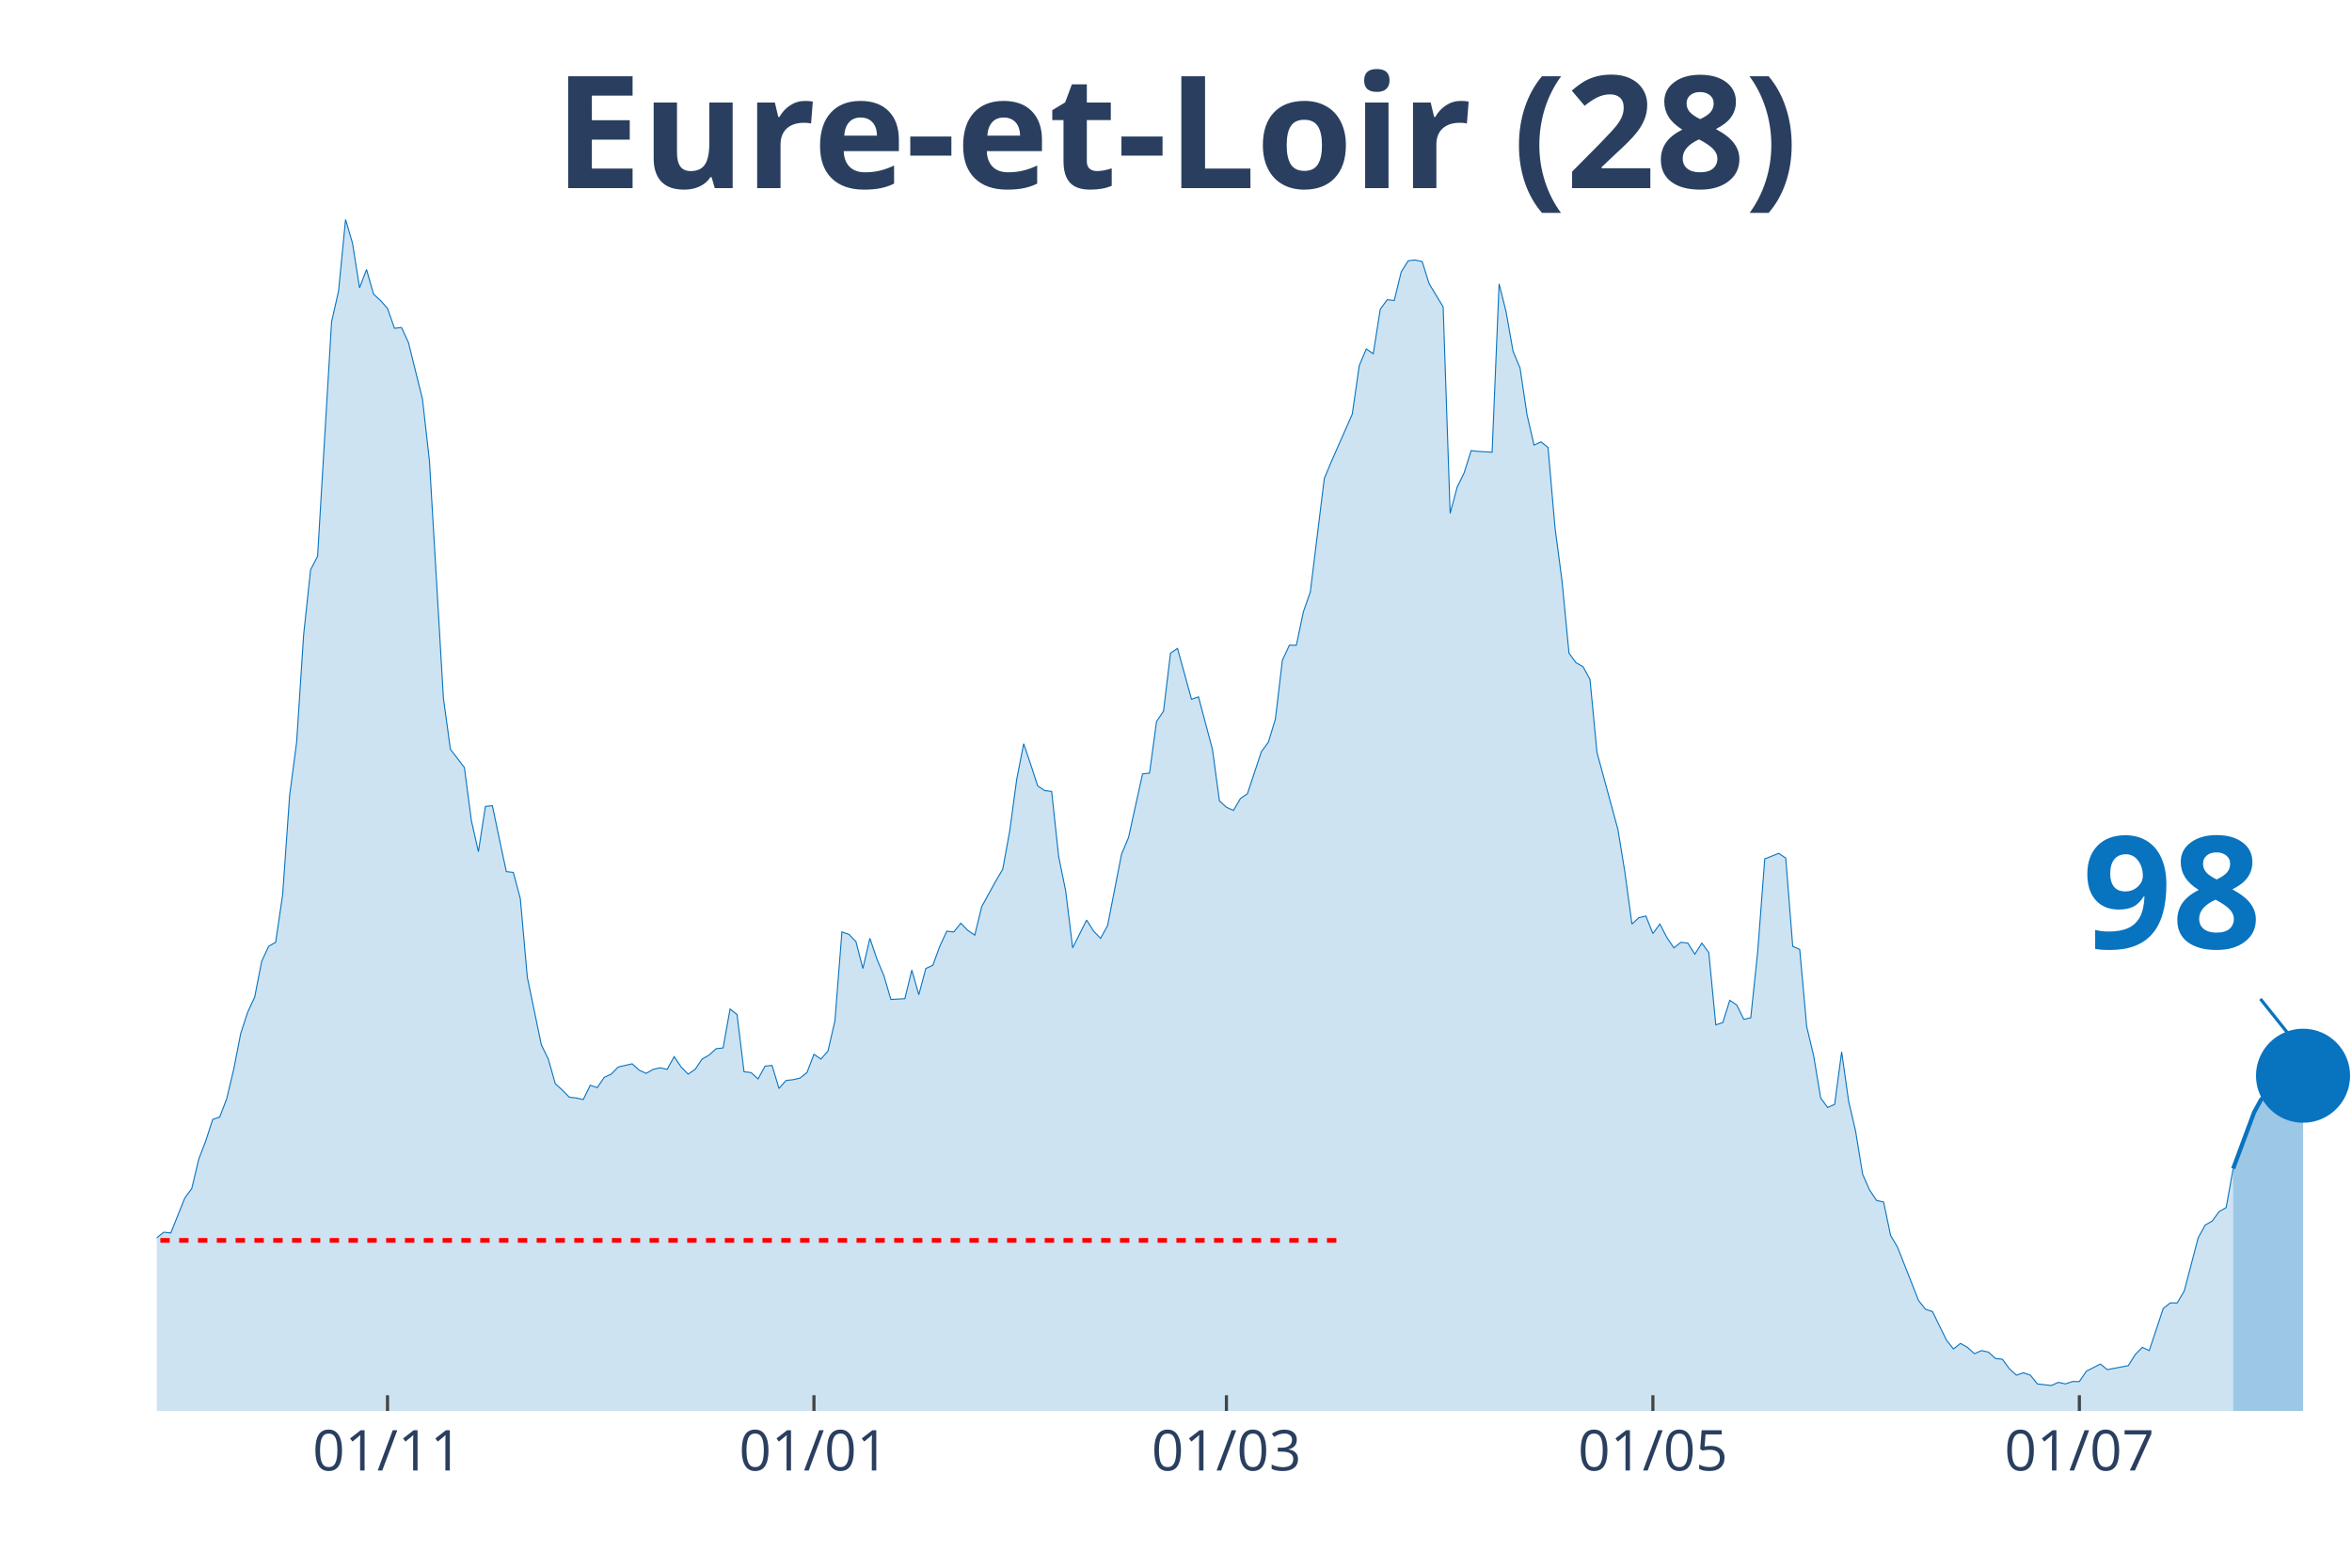
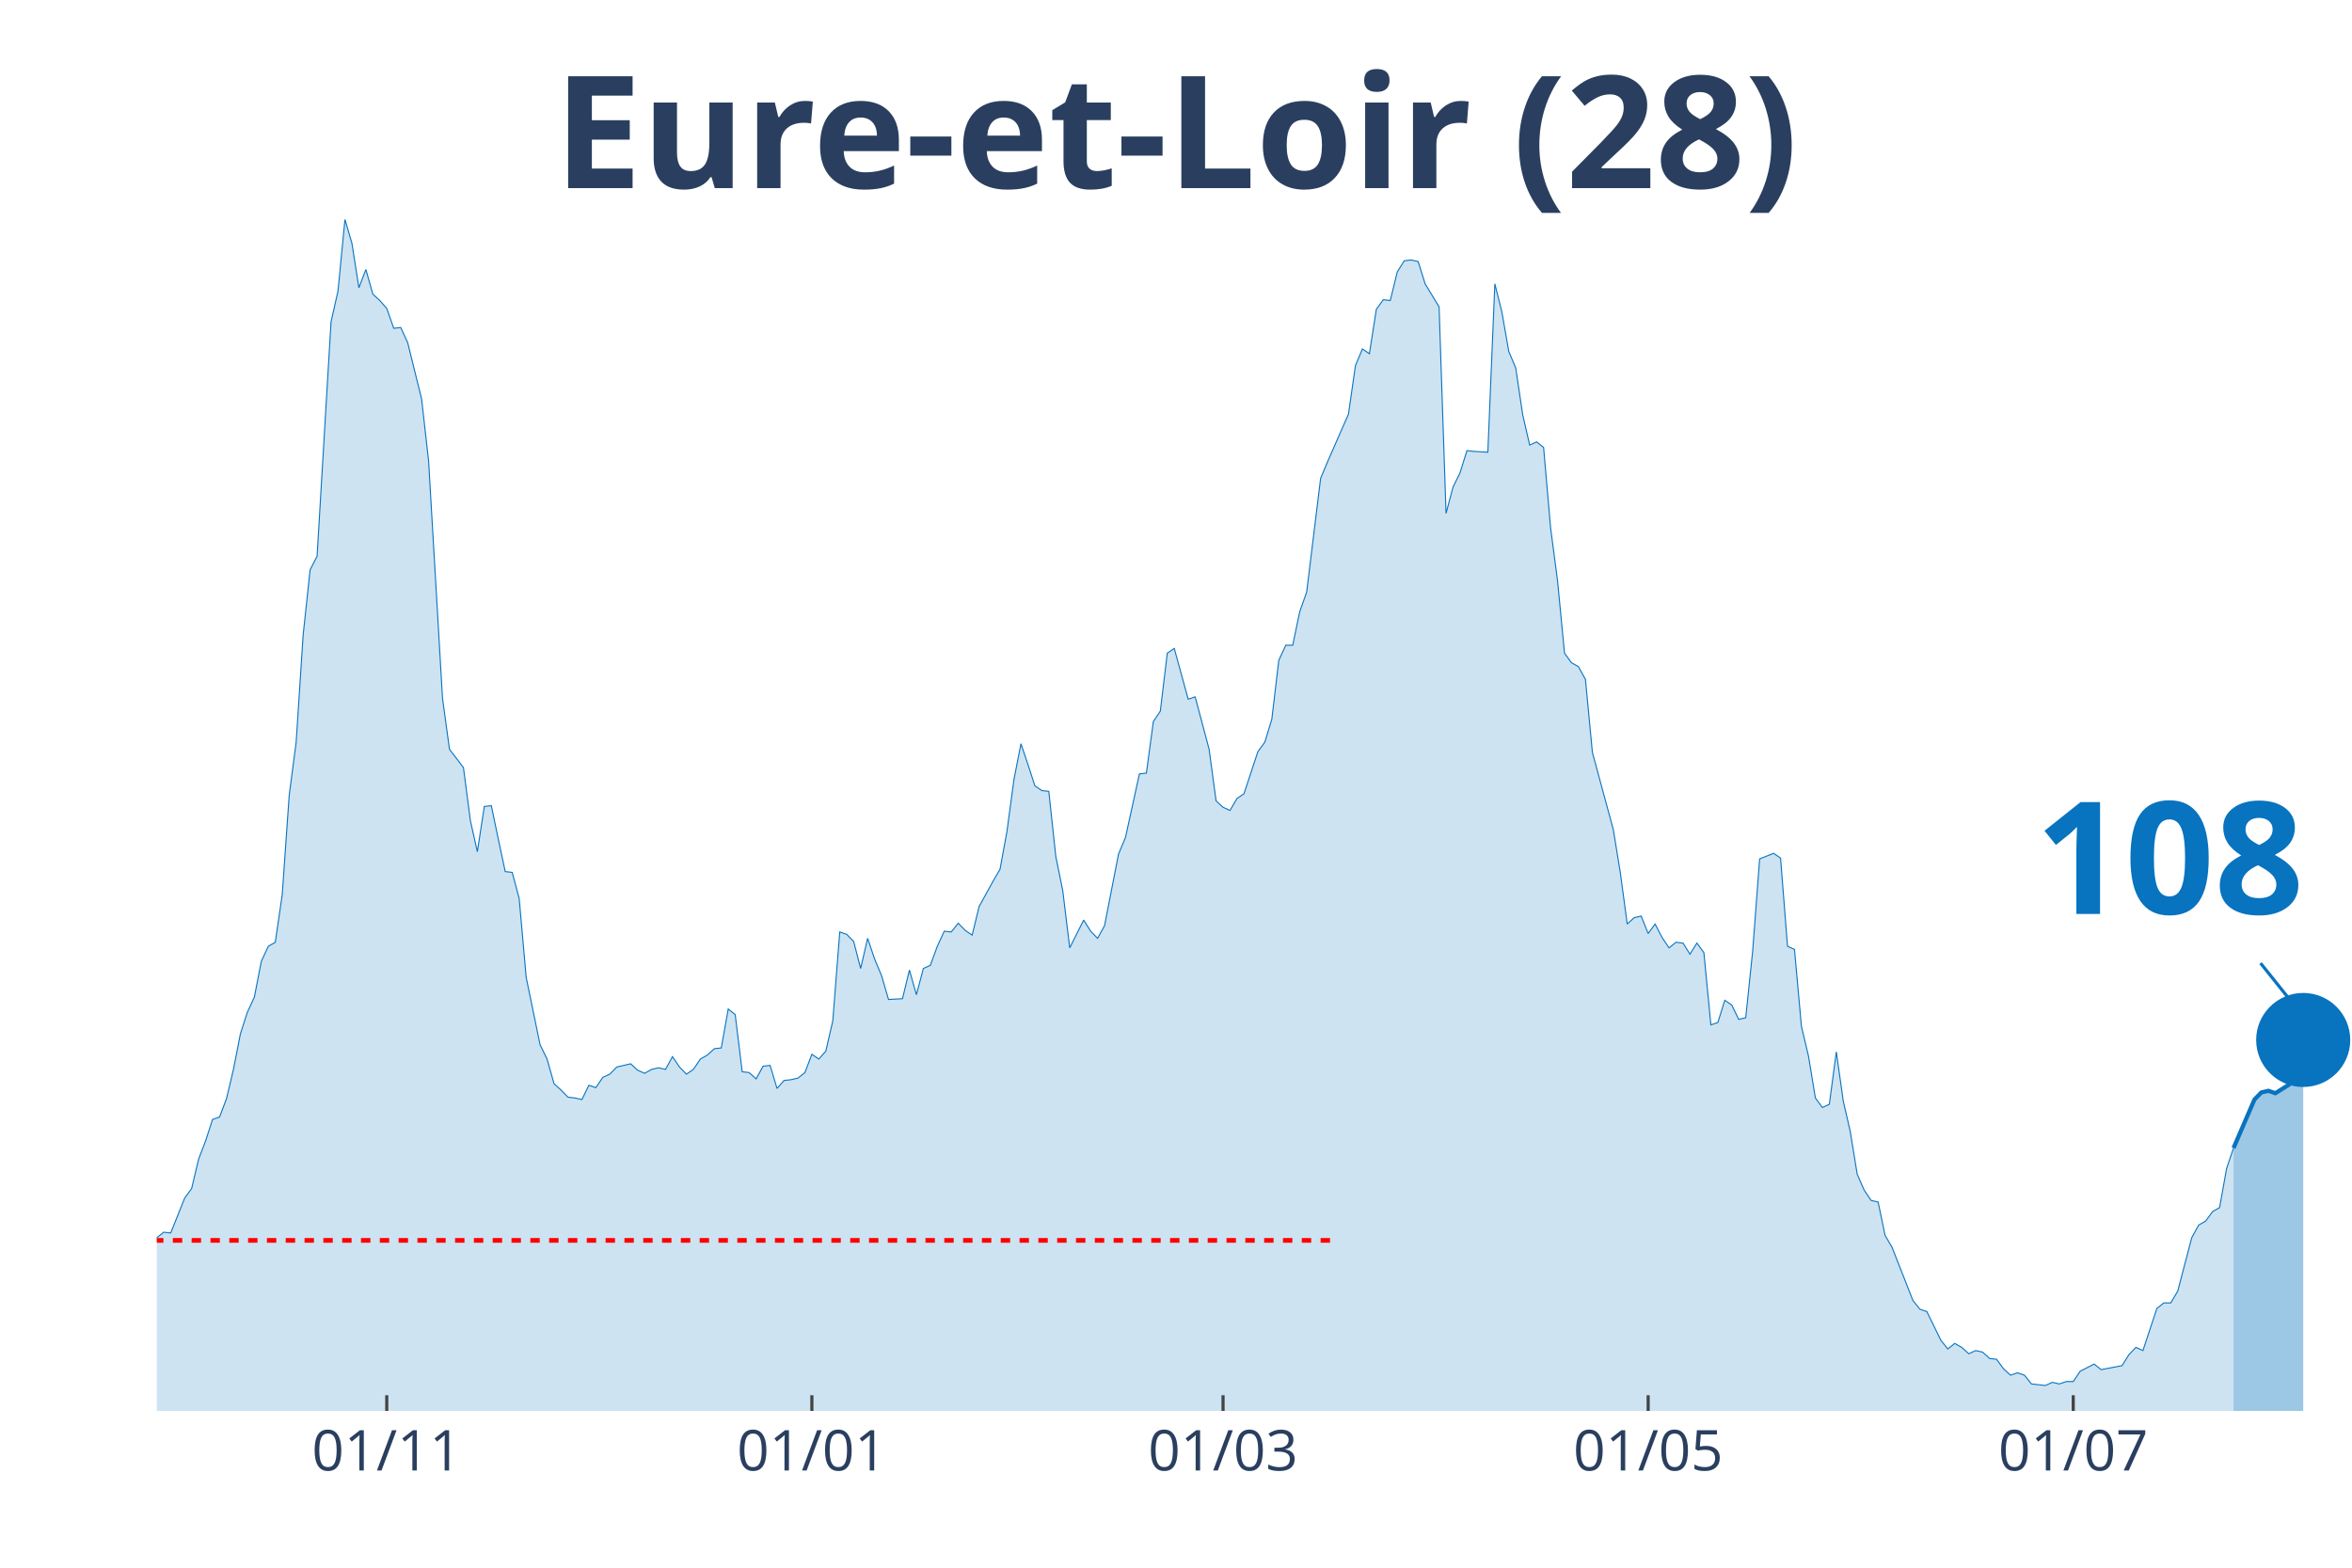
<svg xmlns="http://www.w3.org/2000/svg" class="main-svg" width="1125" height="750" style="" viewBox="0 0 750 500">
  <rect x="0" y="0" width="750" height="500" style="fill: rgb(0, 0, 0); fill-opacity: 0;" />
-   <defs id="defs-4e4f09">
+   <defs id="defs-478a2f">
    <g class="clips">
-       <clipPath id="clip4e4f09xyplot" class="plotclip">
+       <clipPath id="clip478a2fxyplot" class="plotclip">
        <rect width="700" height="380" />
      </clipPath>
-       <clipPath class="axesclip" id="clip4e4f09x">
+       <clipPath class="axesclip" id="clip478a2fx">
        <rect x="50" y="0" width="700" height="500" />
      </clipPath>
-       <clipPath class="axesclip" id="clip4e4f09y">
+       <clipPath class="axesclip" id="clip478a2fy">
        <rect x="0" y="70" width="750" height="380" />
      </clipPath>
-       <clipPath class="axesclip" id="clip4e4f09xy">
+       <clipPath class="axesclip" id="clip478a2fxy">
        <rect x="50" y="70" width="700" height="380" />
      </clipPath>
    </g>
    <g class="gradients" />
  </defs>
  <g class="bglayer">
    <rect class="bg" x="50" y="70" width="700" height="380" style="fill: rgb(0, 0, 0); fill-opacity: 0; stroke-width: 0;" />
  </g>
  <g class="layer-below">
    <g class="imagelayer" />
    <g class="shapelayer" />
  </g>
  <g class="cartesianlayer">
    <g class="subplot xy">
      <g class="layer-subplot">
        <g class="shapelayer" />
        <g class="imagelayer" />
      </g>
      <g class="gridlayer">
        <g class="x">
-           <path class="xgrid crisp" transform="translate(123.57,0)" d="M0,70v380" style="stroke: rgb(255, 255, 255); stroke-opacity: 1; stroke-width: 1px;" />
-           <path class="xgrid crisp" transform="translate(259.55,0)" d="M0,70v380" style="stroke: rgb(255, 255, 255); stroke-opacity: 1; stroke-width: 1px;" />
-           <path class="xgrid crisp" transform="translate(391.08,0)" d="M0,70v380" style="stroke: rgb(255, 255, 255); stroke-opacity: 1; stroke-width: 1px;" />
-           <path class="xgrid crisp" transform="translate(527.07,0)" d="M0,70v380" style="stroke: rgb(255, 255, 255); stroke-opacity: 1; stroke-width: 1px;" />
-           <path class="xgrid crisp" transform="translate(663.06,0)" d="M0,70v380" style="stroke: rgb(255, 255, 255); stroke-opacity: 1; stroke-width: 1px;" />
+           <path class="xgrid crisp" transform="translate(123.33,0)" d="M0,70v380" style="stroke: rgb(255, 255, 255); stroke-opacity: 1; stroke-width: 1px;" />
+           <path class="xgrid crisp" transform="translate(258.89,0)" d="M0,70v380" style="stroke: rgb(255, 255, 255); stroke-opacity: 1; stroke-width: 1px;" />
+           <path class="xgrid crisp" transform="translate(390,0)" d="M0,70v380" style="stroke: rgb(255, 255, 255); stroke-opacity: 1; stroke-width: 1px;" />
+           <path class="xgrid crisp" transform="translate(525.56,0)" d="M0,70v380" style="stroke: rgb(255, 255, 255); stroke-opacity: 1; stroke-width: 1px;" />
+           <path class="xgrid crisp" transform="translate(661.11,0)" d="M0,70v380" style="stroke: rgb(255, 255, 255); stroke-opacity: 1; stroke-width: 1px;" />
        </g>
        <g class="y" />
      </g>
      <g class="zerolinelayer" />
      <path class="xlines-below" />
      <path class="ylines-below" />
      <g class="overlines-below" />
      <g class="xaxislayer-below" />
      <g class="yaxislayer-below" />
      <g class="overaxes-below" />
-       <g class="plot" transform="translate(50, 70)" clip-path="url('#clip4e4f09xyplot')">
+       <g class="plot" transform="translate(50, 70)" clip-path="url('#clip478a2fxyplot')">
        <g class="scatterlayer mlayer">
-           <g class="trace scatter tracee6546e" style="stroke-miterlimit: 2;">
+           <g class="trace scatter tracefd7768" style="stroke-miterlimit: 2;">
            <g class="fills">
              <g>
-                 <path class="js-fill" d="M662.1,380L-303.18,380L-303.18,372.15L-298.73,373.41L-296.5,375.19L-274.2,374.93L-271.97,374.17L-260.83,374.93L-258.6,374.17L-249.68,375.95L-247.45,375.19L-238.54,376.96L-236.31,378.23L-225.16,378.73L-222.93,378.73L-207.32,376.71L-205.1,374.17L-198.41,373.92L-196.18,369.11L-182.8,372.91L-180.57,377.72L-164.97,379.49L-162.74,378.73L-153.82,373.92L-151.59,373.67L-149.36,373.67L-147.13,372.65L-142.68,374.17L-140.45,373.92L-131.53,371.64L-129.3,369.61L-127.07,366.83L-124.84,368.09L-113.69,365.81L-111.46,361.51L-102.55,357.71L-100.32,354.67L-98.09,355.43L-95.86,358.47L-93.63,355.17L-91.4,355.68L-89.17,357.2L-86.94,355.43L-82.48,353.65L-80.25,351.12L-75.8,351.88L-73.57,351.63L-71.34,351.37L-69.11,349.09L-60.19,339.47L-57.96,339.21L-55.73,333.39L-53.5,321.73L-46.82,319.45L-44.59,320.47L-42.36,320.47L-40.13,322.24L-37.9,331.87L-35.67,326.8L-33.44,325.79L-31.21,326.04L-28.98,324.77L-26.75,325.28L-22.29,322.24L-20.06,324.27L-17.83,322.24L-15.61,322.49L-13.38,324.27L-11.15,323.76L-8.92,325.79L-6.69,323.51L-2.23,330.85L0,324.77L2.23,323L4.46,323.25L8.92,312.11L11.15,309.07L13.38,299.69L15.61,293.87L17.83,287.03L20.06,286.27L22.29,280.44L24.52,271.07L26.75,259.67L28.98,252.83L31.21,248.01L33.44,236.61L35.67,231.8L37.9,230.53L40.13,215.33L42.36,183.67L44.59,166.69L46.82,132.49L49.04,111.72L51.27,107.41L55.73,32.68L57.96,22.8L60.19,0L62.42,7.6L64.65,21.79L66.88,15.96L69.11,23.81L71.34,25.84L73.57,28.37L75.8,34.71L78.03,34.45L80.25,39.27L84.71,57.25L86.94,77.01L91.4,152.76L93.63,168.97L98.09,174.8L100.32,191.77L102.55,201.65L104.78,187.21L107.01,186.96L109.24,197.6L111.46,207.99L113.69,208.24L115.92,216.6L118.15,241.68L122.61,263.21L124.84,267.77L127.07,275.63L129.3,277.65L131.53,279.93L133.76,280.19L135.99,280.69L138.22,276.13L140.45,276.89L142.68,273.6L144.9,272.59L147.13,270.31L151.59,269.29L153.82,271.32L156.05,272.33L158.28,271.07L160.51,270.56L162.74,271.07L164.97,267.01L167.2,270.31L169.43,272.59L171.66,271.07L173.89,267.77L176.11,266.51L178.34,264.48L180.57,264.23L182.8,251.81L185.03,253.59L187.26,271.83L189.49,272.08L191.72,274.11L193.95,270.05L196.18,269.8L198.41,277.15L200.64,274.61L202.87,274.36L205.1,273.85L207.32,272.08L209.55,266.25L211.78,267.77L214.01,265.24L216.24,255.61L218.47,227.24L220.7,228L222.93,230.28L225.16,238.89L227.39,229.27L229.62,235.85L231.85,241.17L234.08,248.77L238.54,248.52L240.76,239.4L242.99,247.25L245.22,238.89L247.45,237.88L249.68,231.8L251.91,226.99L254.14,227.24L256.37,224.45L258.6,226.73L260.83,228.25L263.06,219.13L267.52,211.03L269.75,207.23L271.97,195.07L274.2,178.6L276.43,167.2L278.66,173.79L280.89,180.63L283.12,182.15L285.35,182.4L287.58,203.17L289.81,214.07L292.04,232.31L296.5,223.44L298.73,226.99L300.96,229.27L303.18,225.21L307.64,202.41L309.87,197.09L314.33,176.83L316.56,176.57L318.79,160.11L321.02,156.81L323.25,138.32L325.48,136.8L329.94,153.01L332.17,152.25L336.62,168.97L338.85,185.44L341.08,187.47L343.31,188.48L345.54,184.68L347.77,183.16L352.23,169.73L354.46,166.69L356.69,159.35L358.92,140.6L361.15,135.79L363.38,135.79L365.61,125.15L367.83,118.81L372.29,82.59L374.52,77.27L381.21,62.07L383.44,46.61L385.67,41.29L387.9,42.81L390.13,28.63L392.36,25.59L394.59,25.84L396.82,16.72L399.04,13.17L401.27,12.92L403.5,13.43L405.73,20.52L410.19,27.87L412.42,93.73L414.65,85.37L416.88,80.81L419.11,73.72L421.34,73.97L425.8,74.23L428.03,20.52L430.25,29.39L432.48,42.05L434.71,47.37L436.94,62.32L439.17,71.95L441.4,70.93L443.63,72.71L445.86,98.29L448.09,115.27L450.32,138.32L452.55,141.36L454.78,142.63L457.01,146.68L459.24,169.99L465.92,194.56L468.15,208.24L470.38,224.71L472.61,222.68L474.84,222.17L477.07,227.75L479.3,224.71L481.53,229.01L483.76,232.31L485.99,230.53L488.22,230.79L490.45,234.33L492.68,230.79L494.9,233.83L497.13,256.88L499.36,256.12L501.59,249.03L503.82,250.55L506.05,255.11L508.28,254.6L510.51,233.32L512.74,203.93L517.2,202.16L519.43,203.68L521.66,231.8L523.89,232.81L526.11,257.39L528.34,266.76L530.57,280.19L532.8,283.23L535.03,282.21L537.26,265.49L539.49,281.2L541.72,290.83L543.95,304.51L546.18,309.57L548.41,312.87L550.64,313.37L552.87,324.01L555.1,327.81L561.78,344.79L564.01,347.57L566.24,348.33L568.47,352.89L570.7,357.45L572.93,360.24L575.16,358.47L577.39,359.73L579.62,361.76L581.85,360.75L584.08,361.25L586.31,363.28L588.54,363.53L590.76,366.57L592.99,368.6L595.22,367.84L597.45,368.6L599.68,371.39L604.14,371.89L606.37,370.88L608.6,371.39L610.83,370.63L613.06,370.63L615.29,367.33L619.75,365.05L621.97,366.83L628.66,365.56L630.89,362.01L633.12,359.73L635.35,360.75L639.81,347.32L642.04,345.55L644.27,345.55L646.5,341.75L650.96,324.77L653.18,320.72L655.41,319.45L657.64,316.41L659.87,315.15L662.1,302.73" style="fill: rgb(8, 115, 191); fill-opacity: 0.2; stroke-width: 0;" />
+                 <path class="js-fill" d="M662.22,380L-302.22,380L-302.22,372.15L-297.78,373.41L-295.56,375.19L-273.33,374.93L-271.11,374.17L-260,374.93L-257.78,374.17L-248.89,375.95L-246.67,375.19L-237.78,376.96L-235.56,378.23L-224.44,378.73L-222.22,378.73L-206.67,376.71L-204.44,374.17L-197.78,373.92L-195.56,369.11L-182.22,372.91L-180,377.72L-164.44,379.49L-162.22,378.73L-153.33,373.92L-151.11,373.67L-148.89,373.67L-146.67,372.65L-142.22,374.17L-140,373.92L-131.11,371.64L-128.89,369.61L-126.67,366.83L-124.44,368.09L-113.33,365.81L-111.11,361.51L-102.22,357.71L-100,354.67L-97.78,355.43L-95.56,358.47L-93.33,355.17L-91.11,355.68L-88.89,357.2L-86.67,355.43L-82.22,353.65L-80,351.12L-75.56,351.88L-73.33,351.63L-71.11,351.37L-68.89,349.09L-60,339.47L-57.78,339.21L-55.56,333.39L-53.33,321.73L-46.67,319.45L-44.44,320.47L-42.22,320.47L-40,322.24L-37.78,331.87L-35.56,326.8L-33.33,325.79L-31.11,326.04L-28.89,324.77L-26.67,325.28L-22.22,322.24L-20,324.27L-17.78,322.24L-15.56,322.49L-13.33,324.27L-11.11,323.76L-8.89,325.79L-6.67,323.51L-2.22,330.85L0,324.77L2.22,323L4.44,323.25L8.89,312.11L11.11,309.07L13.33,299.69L15.56,293.87L17.78,287.03L20,286.27L22.22,280.44L24.44,271.07L26.67,259.67L28.89,252.83L31.11,248.01L33.33,236.61L35.56,231.8L37.78,230.53L40,215.33L42.22,183.67L44.44,166.69L46.67,132.49L48.89,111.72L51.11,107.41L55.56,32.68L57.78,22.8L60,0L62.22,7.6L64.44,21.79L66.67,15.96L68.89,23.81L71.11,25.84L73.33,28.37L75.56,34.71L77.78,34.45L80,39.27L84.44,57.25L86.67,77.01L91.11,152.76L93.33,168.97L97.78,174.8L100,191.77L102.22,201.65L104.44,187.21L106.67,186.96L108.89,197.6L111.11,207.99L113.33,208.24L115.56,216.6L117.78,241.68L122.22,263.21L124.44,267.77L126.67,275.63L128.89,277.65L131.11,279.93L133.33,280.19L135.56,280.69L137.78,276.13L140,276.89L142.22,273.6L144.44,272.59L146.67,270.31L151.11,269.29L153.33,271.32L155.56,272.33L157.78,271.07L160,270.56L162.22,271.07L164.44,267.01L166.67,270.31L168.89,272.59L171.11,271.07L173.33,267.77L175.56,266.51L177.78,264.48L180,264.23L182.22,251.81L184.44,253.59L186.67,271.83L188.89,272.08L191.11,274.11L193.33,270.05L195.56,269.8L197.78,277.15L200,274.61L202.22,274.36L204.44,273.85L206.67,272.08L208.89,266.25L211.11,267.77L213.33,265.24L215.56,255.61L217.78,227.24L220,228L222.22,230.28L224.44,238.89L226.67,229.27L228.89,235.85L231.11,241.17L233.33,248.77L237.78,248.52L240,239.4L242.22,247.25L244.44,238.89L246.67,237.88L248.89,231.8L251.11,226.99L253.33,227.24L255.56,224.45L257.78,226.73L260,228.25L262.22,219.13L266.67,211.03L268.89,207.23L271.11,195.07L273.33,178.6L275.56,167.2L277.78,173.79L280,180.63L282.22,182.15L284.44,182.4L286.67,203.17L288.89,214.07L291.11,232.31L295.56,223.44L297.78,226.99L300,229.27L302.22,225.21L306.67,202.41L308.89,197.09L313.33,176.83L315.56,176.57L317.78,160.11L320,156.81L322.22,138.32L324.44,136.8L328.89,153.01L331.11,152.25L335.56,168.97L337.78,185.44L340,187.47L342.22,188.48L344.44,184.68L346.67,183.16L351.11,169.73L353.33,166.69L355.56,159.35L357.78,140.6L360,135.79L362.22,135.79L364.44,125.15L366.67,118.81L371.11,82.59L373.33,77.27L380,62.07L382.22,46.61L384.44,41.29L386.67,42.81L388.89,28.63L391.11,25.59L393.33,25.84L395.56,16.72L397.78,13.17L400,12.92L402.22,13.43L404.44,20.52L408.89,27.87L411.11,93.73L413.33,85.37L415.56,80.81L417.78,73.72L420,73.97L424.44,74.23L426.67,20.52L428.89,29.39L431.11,42.05L433.33,47.37L435.56,62.32L437.78,71.95L440,70.93L442.22,72.71L444.44,98.29L446.67,115.27L448.89,138.32L451.11,141.36L453.33,142.63L455.56,146.68L457.78,169.99L464.44,194.56L466.67,208.24L468.89,224.71L471.11,222.68L473.33,222.17L475.56,227.75L477.78,224.71L480,229.01L482.22,232.31L484.44,230.53L486.67,230.79L488.89,234.33L491.11,230.79L493.33,233.83L495.56,256.88L497.78,256.12L500,249.03L502.22,250.55L504.44,255.11L506.67,254.6L508.89,233.32L511.11,203.93L515.56,202.16L517.78,203.68L520,231.8L522.22,232.81L524.44,257.39L526.67,266.76L528.89,280.19L531.11,283.23L533.33,282.21L535.56,265.49L537.78,281.2L540,290.83L542.22,304.51L544.44,309.57L546.67,312.87L548.89,313.37L551.11,324.01L553.33,327.81L560,344.79L562.22,347.57L564.44,348.33L566.67,352.89L568.89,357.45L571.11,360.24L573.33,358.47L575.56,359.73L577.78,361.76L580,360.75L582.22,361.25L584.44,363.28L586.67,363.53L588.89,366.57L591.11,368.6L593.33,367.84L595.56,368.6L597.78,371.39L602.22,371.89L604.44,370.88L606.67,371.39L608.89,370.63L611.11,370.63L613.33,367.33L617.78,365.05L620,366.83L626.67,365.56L628.89,362.01L631.11,359.73L633.33,360.75L637.78,347.32L640,345.55L642.22,345.55L644.44,341.75L648.89,324.77L651.11,320.72L653.33,319.45L655.56,316.41L657.78,315.15L660,302.73L662.22,296.15" style="fill: rgb(8, 115, 191); fill-opacity: 0.2; stroke-width: 0;" />
              </g>
            </g>
            <g class="errorbars" />
            <g class="lines">
-               <path class="js-line" d="M-303.18,372.15L-298.73,373.41L-296.5,375.19L-274.2,374.93L-271.97,374.17L-260.83,374.93L-258.6,374.17L-249.68,375.95L-247.45,375.19L-238.54,376.96L-236.31,378.23L-225.16,378.73L-222.93,378.73L-207.32,376.71L-205.1,374.17L-198.41,373.92L-196.18,369.11L-182.8,372.91L-180.57,377.72L-164.97,379.49L-162.74,378.73L-153.82,373.92L-151.59,373.67L-149.36,373.67L-147.13,372.65L-142.68,374.17L-140.45,373.92L-131.53,371.64L-129.3,369.61L-127.07,366.83L-124.84,368.09L-113.69,365.81L-111.46,361.51L-102.55,357.71L-100.32,354.67L-98.09,355.43L-95.86,358.47L-93.63,355.17L-91.4,355.68L-89.17,357.2L-86.94,355.43L-82.48,353.65L-80.25,351.12L-75.8,351.88L-73.57,351.63L-71.34,351.37L-69.11,349.09L-60.19,339.47L-57.96,339.21L-55.73,333.39L-53.5,321.73L-46.82,319.45L-44.59,320.47L-42.36,320.47L-40.13,322.24L-37.9,331.87L-35.67,326.8L-33.44,325.79L-31.21,326.04L-28.98,324.77L-26.75,325.28L-22.29,322.24L-20.06,324.27L-17.83,322.24L-15.61,322.49L-13.38,324.27L-11.15,323.76L-8.92,325.79L-6.69,323.51L-2.23,330.85L0,324.77L2.23,323L4.46,323.25L8.92,312.11L11.15,309.07L13.38,299.69L15.61,293.87L17.83,287.03L20.06,286.27L22.29,280.44L24.52,271.07L26.75,259.67L28.98,252.83L31.21,248.01L33.44,236.61L35.67,231.8L37.9,230.53L40.13,215.33L42.36,183.67L44.59,166.69L46.82,132.49L49.04,111.72L51.27,107.41L55.73,32.68L57.96,22.8L60.19,0L62.42,7.6L64.65,21.79L66.88,15.96L69.11,23.81L71.34,25.84L73.57,28.37L75.8,34.71L78.03,34.45L80.25,39.27L84.71,57.25L86.94,77.01L91.4,152.76L93.63,168.97L98.09,174.8L100.32,191.77L102.55,201.65L104.78,187.21L107.01,186.96L109.24,197.6L111.46,207.99L113.69,208.24L115.92,216.6L118.15,241.68L122.61,263.21L124.84,267.77L127.07,275.63L129.3,277.65L131.53,279.93L133.76,280.19L135.99,280.69L138.22,276.13L140.45,276.89L142.68,273.6L144.9,272.59L147.13,270.31L151.59,269.29L153.82,271.32L156.05,272.33L158.28,271.07L160.51,270.56L162.74,271.07L164.97,267.01L167.2,270.31L169.43,272.59L171.66,271.07L173.89,267.77L176.11,266.51L178.34,264.48L180.57,264.23L182.8,251.81L185.03,253.59L187.26,271.83L189.49,272.08L191.72,274.11L193.95,270.05L196.18,269.8L198.41,277.15L200.64,274.61L202.87,274.36L205.1,273.85L207.32,272.08L209.55,266.25L211.78,267.77L214.01,265.24L216.24,255.61L218.47,227.24L220.7,228L222.93,230.28L225.16,238.89L227.39,229.27L229.62,235.85L231.85,241.17L234.08,248.77L238.54,248.52L240.76,239.4L242.99,247.25L245.22,238.89L247.45,237.88L249.68,231.8L251.91,226.99L254.14,227.24L256.37,224.45L258.6,226.73L260.83,228.25L263.06,219.13L267.52,211.03L269.75,207.23L271.97,195.07L274.2,178.6L276.43,167.2L278.66,173.79L280.89,180.63L283.12,182.15L285.35,182.4L287.58,203.17L289.81,214.07L292.04,232.31L296.5,223.44L298.73,226.99L300.96,229.27L303.18,225.21L307.64,202.41L309.87,197.09L314.33,176.83L316.56,176.57L318.79,160.11L321.02,156.81L323.25,138.32L325.48,136.8L329.94,153.01L332.17,152.25L336.62,168.97L338.85,185.44L341.08,187.47L343.31,188.48L345.54,184.68L347.77,183.16L352.23,169.73L354.46,166.69L356.69,159.35L358.92,140.6L361.15,135.79L363.38,135.79L365.61,125.15L367.83,118.81L372.29,82.59L374.52,77.27L381.21,62.07L383.44,46.61L385.67,41.29L387.9,42.81L390.13,28.63L392.36,25.59L394.59,25.84L396.82,16.72L399.04,13.17L401.27,12.92L403.5,13.43L405.73,20.52L410.19,27.87L412.42,93.73L414.65,85.37L416.88,80.81L419.11,73.72L421.34,73.97L425.8,74.23L428.03,20.52L430.25,29.39L432.48,42.05L434.71,47.37L436.94,62.32L439.17,71.95L441.4,70.93L443.63,72.71L445.86,98.29L448.09,115.27L450.32,138.32L452.55,141.36L454.78,142.63L457.01,146.68L459.24,169.99L465.92,194.56L468.15,208.24L470.38,224.71L472.61,222.68L474.84,222.17L477.07,227.75L479.3,224.71L481.53,229.01L483.76,232.31L485.99,230.53L488.22,230.79L490.45,234.33L492.68,230.79L494.9,233.83L497.13,256.88L499.36,256.12L501.59,249.03L503.82,250.55L506.05,255.11L508.28,254.6L510.51,233.32L512.74,203.93L517.2,202.16L519.43,203.68L521.66,231.8L523.89,232.81L526.11,257.39L528.34,266.76L530.57,280.19L532.8,283.23L535.03,282.21L537.26,265.49L539.49,281.2L541.72,290.83L543.95,304.51L546.18,309.57L548.41,312.87L550.64,313.37L552.87,324.01L555.1,327.81L561.78,344.79L564.01,347.57L566.24,348.33L568.47,352.89L570.7,357.45L572.93,360.24L575.16,358.47L577.39,359.73L579.62,361.76L581.85,360.75L584.08,361.25L586.31,363.28L588.54,363.53L590.76,366.57L592.99,368.6L595.22,367.84L597.45,368.6L599.68,371.39L604.14,371.89L606.37,370.88L608.6,371.39L610.83,370.63L613.06,370.63L615.29,367.33L619.75,365.05L621.97,366.83L628.66,365.56L630.89,362.01L633.12,359.73L635.35,360.75L639.81,347.32L642.04,345.55L644.27,345.55L646.5,341.75L650.96,324.77L653.18,320.72L655.41,319.45L657.64,316.41L659.87,315.15L662.1,302.73" style="vector-effect: non-scaling-stroke; fill: none; stroke: rgb(8, 115, 191); stroke-opacity: 1; stroke-width: 0.5px; opacity: 1;" />
+               <path class="js-line" d="M-302.22,372.15L-297.78,373.41L-295.56,375.19L-273.33,374.93L-271.11,374.17L-260,374.93L-257.78,374.17L-248.89,375.95L-246.67,375.19L-237.78,376.96L-235.56,378.23L-224.44,378.73L-222.22,378.73L-206.67,376.71L-204.44,374.17L-197.78,373.92L-195.56,369.11L-182.22,372.91L-180,377.72L-164.44,379.49L-162.22,378.73L-153.33,373.92L-151.11,373.67L-148.89,373.67L-146.67,372.65L-142.22,374.17L-140,373.92L-131.11,371.64L-128.89,369.61L-126.67,366.83L-124.44,368.09L-113.33,365.81L-111.11,361.51L-102.22,357.71L-100,354.67L-97.78,355.43L-95.56,358.47L-93.33,355.17L-91.11,355.68L-88.89,357.2L-86.67,355.43L-82.22,353.65L-80,351.12L-75.56,351.88L-73.33,351.63L-71.11,351.37L-68.89,349.09L-60,339.47L-57.78,339.21L-55.56,333.39L-53.33,321.73L-46.67,319.45L-44.44,320.47L-42.22,320.47L-40,322.24L-37.78,331.87L-35.56,326.8L-33.33,325.79L-31.11,326.04L-28.89,324.77L-26.67,325.28L-22.22,322.24L-20,324.27L-17.78,322.24L-15.56,322.49L-13.33,324.27L-11.11,323.76L-8.89,325.79L-6.67,323.51L-2.22,330.85L0,324.77L2.22,323L4.44,323.25L8.89,312.11L11.11,309.07L13.33,299.69L15.56,293.87L17.78,287.03L20,286.27L22.22,280.44L24.44,271.07L26.67,259.67L28.89,252.83L31.11,248.01L33.33,236.61L35.56,231.8L37.78,230.53L40,215.33L42.22,183.67L44.44,166.69L46.67,132.49L48.89,111.72L51.11,107.41L55.56,32.68L57.78,22.8L60,0L62.22,7.6L64.44,21.79L66.67,15.96L68.89,23.81L71.11,25.84L73.33,28.37L75.56,34.71L77.78,34.45L80,39.27L84.44,57.25L86.67,77.01L91.11,152.76L93.33,168.97L97.78,174.8L100,191.77L102.22,201.65L104.44,187.21L106.67,186.96L108.89,197.6L111.11,207.99L113.33,208.24L115.56,216.6L117.78,241.68L122.22,263.21L124.44,267.77L126.67,275.63L128.89,277.65L131.11,279.93L133.33,280.19L135.56,280.69L137.78,276.13L140,276.89L142.22,273.6L144.44,272.59L146.67,270.31L151.11,269.29L153.33,271.32L155.56,272.33L157.78,271.07L160,270.56L162.22,271.07L164.44,267.01L166.67,270.31L168.89,272.59L171.11,271.07L173.33,267.77L175.56,266.51L177.78,264.48L180,264.23L182.22,251.81L184.44,253.59L186.67,271.83L188.89,272.08L191.11,274.11L193.33,270.05L195.56,269.8L197.78,277.15L200,274.61L202.22,274.36L204.44,273.85L206.67,272.08L208.89,266.25L211.11,267.77L213.33,265.24L215.56,255.61L217.78,227.24L220,228L222.22,230.28L224.44,238.89L226.67,229.27L228.89,235.85L231.11,241.17L233.33,248.77L237.78,248.52L240,239.4L242.22,247.25L244.44,238.89L246.67,237.88L248.89,231.8L251.11,226.99L253.33,227.24L255.56,224.45L257.78,226.73L260,228.25L262.22,219.13L266.67,211.03L268.89,207.23L271.11,195.07L273.33,178.6L275.56,167.2L277.78,173.79L280,180.63L282.22,182.15L284.44,182.4L286.67,203.17L288.89,214.07L291.11,232.31L295.56,223.44L297.78,226.99L300,229.27L302.22,225.21L306.67,202.41L308.89,197.09L313.33,176.83L315.56,176.57L317.78,160.11L320,156.81L322.22,138.32L324.44,136.8L328.89,153.01L331.11,152.25L335.56,168.97L337.78,185.44L340,187.47L342.22,188.48L344.44,184.68L346.67,183.16L351.11,169.73L353.33,166.69L355.56,159.35L357.78,140.6L360,135.79L362.22,135.79L364.44,125.15L366.67,118.81L371.11,82.59L373.33,77.27L380,62.07L382.22,46.61L384.44,41.29L386.67,42.81L388.89,28.63L391.11,25.59L393.33,25.84L395.56,16.72L397.78,13.17L400,12.92L402.22,13.43L404.44,20.52L408.89,27.87L411.11,93.73L413.33,85.37L415.56,80.81L417.78,73.72L420,73.97L424.44,74.23L426.67,20.52L428.89,29.39L431.11,42.05L433.33,47.37L435.56,62.32L437.78,71.95L440,70.93L442.22,72.71L444.44,98.29L446.67,115.27L448.89,138.32L451.11,141.36L453.33,142.63L455.56,146.68L457.78,169.99L464.44,194.56L466.67,208.24L468.89,224.71L471.11,222.68L473.33,222.17L475.56,227.75L477.78,224.71L480,229.01L482.22,232.31L484.44,230.53L486.67,230.79L488.89,234.33L491.11,230.79L493.33,233.83L495.56,256.88L497.78,256.12L500,249.03L502.22,250.55L504.44,255.11L506.67,254.6L508.89,233.32L511.11,203.93L515.56,202.16L517.78,203.68L520,231.8L522.22,232.81L524.44,257.39L526.67,266.76L528.89,280.19L531.11,283.23L533.33,282.21L535.56,265.49L537.78,281.2L540,290.83L542.22,304.51L544.44,309.57L546.67,312.87L548.89,313.37L551.11,324.01L553.33,327.81L560,344.79L562.22,347.57L564.44,348.33L566.67,352.89L568.89,357.45L571.11,360.24L573.33,358.47L575.56,359.73L577.78,361.76L580,360.75L582.22,361.25L584.44,363.28L586.67,363.53L588.89,366.57L591.11,368.6L593.33,367.84L595.56,368.6L597.78,371.39L602.22,371.89L604.44,370.88L606.67,371.39L608.89,370.63L611.11,370.63L613.33,367.33L617.78,365.05L620,366.83L626.67,365.56L628.89,362.01L631.11,359.73L633.33,360.75L637.78,347.32L640,345.55L642.22,345.55L644.44,341.75L648.89,324.77L651.11,320.72L653.33,319.45L655.56,316.41L657.78,315.15L660,302.73L662.22,296.15" style="vector-effect: non-scaling-stroke; fill: none; stroke: rgb(8, 115, 191); stroke-opacity: 1; stroke-width: 0.5px; opacity: 1;" />
            </g>
            <g class="points" />
            <g class="text" />
          </g>
-           <g class="trace scatter tracea5a5c4" style="stroke-miterlimit: 2;">
+           <g class="trace scatter traceeaa640" style="stroke-miterlimit: 2;">
            <g class="fills">
              <g>
-                 <path class="js-fill" d="M684.39,380L662.1,380L662.1,302.73L668.79,284.75L671.02,280.69L673.25,278.41L675.48,277.91L677.71,278.67L679.94,276.89L682.17,275.88L684.39,273.09" style="fill: rgb(8, 115, 191); fill-opacity: 0.4; stroke-width: 0;" />
+                 <path class="js-fill" d="M684.44,380L662.22,380L662.22,296.15L668.89,280.69L671.11,278.41L673.33,277.91L675.56,278.67L680,275.88L682.22,272.33L684.44,261.69" style="fill: rgb(8, 115, 191); fill-opacity: 0.4; stroke-width: 0;" />
              </g>
            </g>
            <g class="errorbars" />
            <g class="lines">
-               <path class="js-line" d="M662.1,302.73L668.79,284.75L671.02,280.69L673.25,278.41L675.48,277.91L677.71,278.67L679.94,276.89L682.17,275.88L684.39,273.09" style="vector-effect: non-scaling-stroke; fill: none; stroke: rgb(8, 115, 191); stroke-opacity: 1; stroke-width: 2px; opacity: 1;" />
+               <path class="js-line" d="M662.22,296.15L668.89,280.69L671.11,278.41L673.33,277.91L675.56,278.67L680,275.88L682.22,272.33L684.44,261.69" style="vector-effect: non-scaling-stroke; fill: none; stroke: rgb(8, 115, 191); stroke-opacity: 1; stroke-width: 2px; opacity: 1;" />
            </g>
            <g class="points" />
            <g class="text" />
          </g>
-           <g class="trace scatter tracefd8cfc" style="stroke-miterlimit: 2; opacity: 1;">
+           <g class="trace scatter trace261a41" style="stroke-miterlimit: 2; opacity: 1;">
            <g class="fills" />
            <g class="errorbars" />
            <g class="lines" />
            <g class="points">
-               <path class="point" transform="translate(684.39,273.09)" d="M15,0A15,15 0 1,1 0,-15A15,15 0 0,1 15,0Z" style="opacity: 1; stroke-width: 0px; fill: rgb(8, 115, 191); fill-opacity: 1;" />
+               <path class="point" transform="translate(684.44,261.69)" d="M15,0A15,15 0 1,1 0,-15A15,15 0 0,1 15,0Z" style="opacity: 1; stroke-width: 0px; fill: rgb(8, 115, 191); fill-opacity: 1;" />
            </g>
            <g class="text" />
          </g>
        </g>
      </g>
      <g class="overplot" />
      <path class="xlines-above crisp" style="fill: none; stroke-width: 1px; stroke: rgb(0, 0, 0); stroke-opacity: 0;" d="" />
      <path class="ylines-above crisp" style="fill: none;" d="M0,0" />
      <g class="overlines-above" />
      <g class="xaxislayer-above">
-         <path class="xtick ticks crisp" d="M0,450v-5" transform="translate(123.57,0)" style="stroke: rgb(68, 68, 68); stroke-opacity: 1; stroke-width: 1px;" />
-         <path class="xtick ticks crisp" d="M0,450v-5" transform="translate(259.55,0)" style="stroke: rgb(68, 68, 68); stroke-opacity: 1; stroke-width: 1px;" />
-         <path class="xtick ticks crisp" d="M0,450v-5" transform="translate(391.08,0)" style="stroke: rgb(68, 68, 68); stroke-opacity: 1; stroke-width: 1px;" />
-         <path class="xtick ticks crisp" d="M0,450v-5" transform="translate(527.07,0)" style="stroke: rgb(68, 68, 68); stroke-opacity: 1; stroke-width: 1px;" />
-         <path class="xtick ticks crisp" d="M0,450v-5" transform="translate(663.06,0)" style="stroke: rgb(68, 68, 68); stroke-opacity: 1; stroke-width: 1px;" />
+         <path class="xtick ticks crisp" d="M0,450v-5" transform="translate(123.33,0)" style="stroke: rgb(68, 68, 68); stroke-opacity: 1; stroke-width: 1px;" />
+         <path class="xtick ticks crisp" d="M0,450v-5" transform="translate(258.89,0)" style="stroke: rgb(68, 68, 68); stroke-opacity: 1; stroke-width: 1px;" />
+         <path class="xtick ticks crisp" d="M0,450v-5" transform="translate(390,0)" style="stroke: rgb(68, 68, 68); stroke-opacity: 1; stroke-width: 1px;" />
+         <path class="xtick ticks crisp" d="M0,450v-5" transform="translate(525.56,0)" style="stroke: rgb(68, 68, 68); stroke-opacity: 1; stroke-width: 1px;" />
+         <path class="xtick ticks crisp" d="M0,450v-5" transform="translate(661.11,0)" style="stroke: rgb(68, 68, 68); stroke-opacity: 1; stroke-width: 1px;" />
        <g class="xtick">
-           <text text-anchor="middle" x="0" y="469" transform="translate(123.57,0)" style="font-family: 'Open Sans', verdana, arial, sans-serif; font-size: 18px; fill: rgb(42, 63, 95); fill-opacity: 1; white-space: pre;">01/11</text>
+           <text text-anchor="middle" x="0" y="469" transform="translate(123.33,0)" style="font-family: 'Open Sans', verdana, arial, sans-serif; font-size: 18px; fill: rgb(42, 63, 95); fill-opacity: 1; white-space: pre;">01/11</text>
        </g>
        <g class="xtick">
-           <text text-anchor="middle" x="0" y="469" transform="translate(259.55,0)" style="font-family: 'Open Sans', verdana, arial, sans-serif; font-size: 18px; fill: rgb(42, 63, 95); fill-opacity: 1; white-space: pre;">01/01</text>
+           <text text-anchor="middle" x="0" y="469" transform="translate(258.89,0)" style="font-family: 'Open Sans', verdana, arial, sans-serif; font-size: 18px; fill: rgb(42, 63, 95); fill-opacity: 1; white-space: pre;">01/01</text>
        </g>
        <g class="xtick">
-           <text text-anchor="middle" x="0" y="469" transform="translate(391.08,0)" style="font-family: 'Open Sans', verdana, arial, sans-serif; font-size: 18px; fill: rgb(42, 63, 95); fill-opacity: 1; white-space: pre;">01/03</text>
+           <text text-anchor="middle" x="0" y="469" transform="translate(390,0)" style="font-family: 'Open Sans', verdana, arial, sans-serif; font-size: 18px; fill: rgb(42, 63, 95); fill-opacity: 1; white-space: pre;">01/03</text>
        </g>
        <g class="xtick">
-           <text text-anchor="middle" x="0" y="469" transform="translate(527.07,0)" style="font-family: 'Open Sans', verdana, arial, sans-serif; font-size: 18px; fill: rgb(42, 63, 95); fill-opacity: 1; white-space: pre;">01/05</text>
+           <text text-anchor="middle" x="0" y="469" transform="translate(525.56,0)" style="font-family: 'Open Sans', verdana, arial, sans-serif; font-size: 18px; fill: rgb(42, 63, 95); fill-opacity: 1; white-space: pre;">01/05</text>
        </g>
        <g class="xtick">
-           <text text-anchor="middle" x="0" y="469" transform="translate(663.06,0)" style="font-family: 'Open Sans', verdana, arial, sans-serif; font-size: 18px; fill: rgb(42, 63, 95); fill-opacity: 1; white-space: pre;">01/07</text>
+           <text text-anchor="middle" x="0" y="469" transform="translate(661.11,0)" style="font-family: 'Open Sans', verdana, arial, sans-serif; font-size: 18px; fill: rgb(42, 63, 95); fill-opacity: 1; white-space: pre;">01/07</text>
        </g>
      </g>
      <g class="yaxislayer-above" />
      <g class="overaxes-above" />
    </g>
  </g>
  <g class="polarlayer" />
  <g class="ternarylayer" />
  <g class="geolayer" />
  <g class="funnelarealayer" />
  <g class="pielayer" />
  <g class="treemaplayer" />
  <g class="sunburstlayer" />
  <g class="glimages" />
-   <defs id="topdefs-4e4f09">
+   <defs id="topdefs-478a2f">
    <g class="clips" />
  </defs>
  <g class="layer-above">
    <g class="imagelayer" />
    <g class="shapelayer">
-       <path data-index="0" fill-rule="evenodd" d="M-1202.87,395.61L426.75,395.61" clip-path="url('#clip4e4f09xy')" style="opacity: 1; stroke: rgb(255, 0, 0); stroke-opacity: 1; fill: rgb(0, 0, 0); fill-opacity: 0; stroke-dasharray: 3px, 3px; stroke-width: 1.5px;" />
+       <path data-index="0" fill-rule="evenodd" d="M-1198.89,395.61L425.56,395.61" clip-path="url('#clip478a2fxy')" style="opacity: 1; stroke: rgb(255, 0, 0); stroke-opacity: 1; fill: rgb(0, 0, 0); fill-opacity: 0; stroke-dasharray: 3px, 3px; stroke-width: 1.5px;" />
    </g>
  </g>
  <g class="infolayer">
    <g class="g-gtitle">
      <text class="gtitle" x="375" y="25" text-anchor="middle" dy="0.7em" style="font-family: 'Open Sans', verdana, arial, sans-serif; font-size: 50px; fill: rgb(42, 63, 95); opacity: 1; font-weight: normal; white-space: pre;">
        <tspan style="font-weight:bold">Eure-et-Loir (28)</tspan>
      </text>
    </g>
    <g class="g-xtitle" />
    <g class="annotation" data-index="0" style="opacity: 1;">
-       <g class="annotation-text-g" transform="rotate(0,692.39,283.09)">
-         <g class="cursor-pointer" transform="translate(649, 247)">
-           <rect class="bg" x="0.5" y="0.5" width="86" height="71" style="stroke-width: 1px; stroke: rgb(0, 0, 0); stroke-opacity: 0; fill: rgb(255, 255, 255); fill-opacity: 0.6;" />
-           <text class="annotation-text" text-anchor="middle" x="43.531" y="55.5" style="font-family: 'Open Sans', verdana, arial, sans-serif; font-size: 50px; fill: rgb(8, 115, 191); fill-opacity: 1; white-space: pre;">
-             <tspan style="font-weight:bold">98 </tspan>
+       <g class="annotation-text-g" transform="rotate(0,692.44,271.69)">
+         <g class="cursor-pointer" transform="translate(634, 236)">
+           <rect class="bg" x="0.5" y="0.5" width="115" height="71" style="stroke-width: 1px; stroke: rgb(0, 0, 0); stroke-opacity: 0; fill: rgb(255, 255, 255); fill-opacity: 0.6;" />
+           <text class="annotation-text" text-anchor="middle" x="57.812" y="55.5" style="font-family: 'Open Sans', verdana, arial, sans-serif; font-size: 50px; fill: rgb(8, 115, 191); fill-opacity: 1; white-space: pre;">
+             <tspan style="font-weight:bold">108 </tspan>
          </text>
        </g>
      </g>
      <g class="annotation-arrow-g" style="opacity: 1;">
-         <path d="M720.79,318.59L732.39,333.09" style="stroke-width: 1px; stroke: rgb(8, 115, 191); stroke-opacity: 1; stroke-dasharray: 0px, 0px, 18.569px, 18.569px;" />
+         <path d="M720.84,307.19L732.44,321.69" style="stroke-width: 1px; stroke: rgb(8, 115, 191); stroke-opacity: 1; stroke-dasharray: 0px, 0px, 18.569px, 18.569px;" />
      </g>
    </g>
  </g>
</svg>
